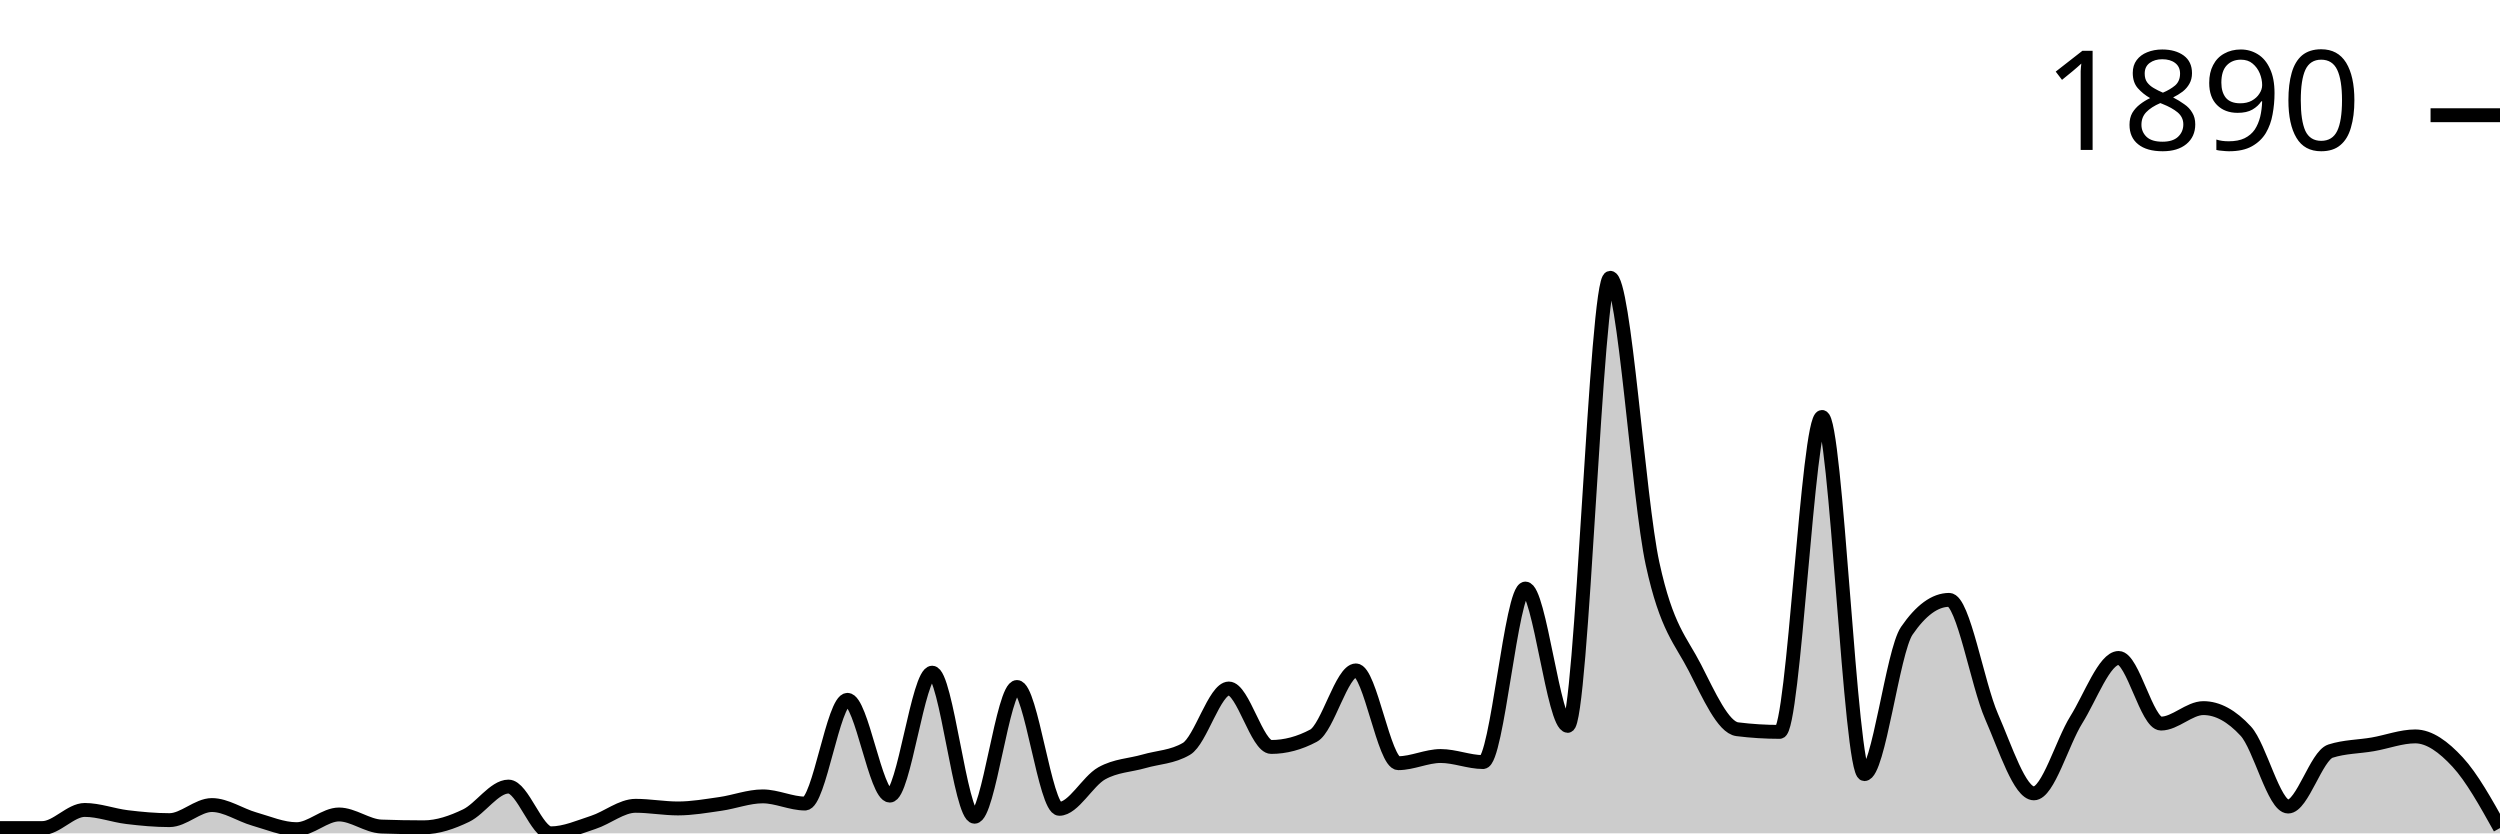
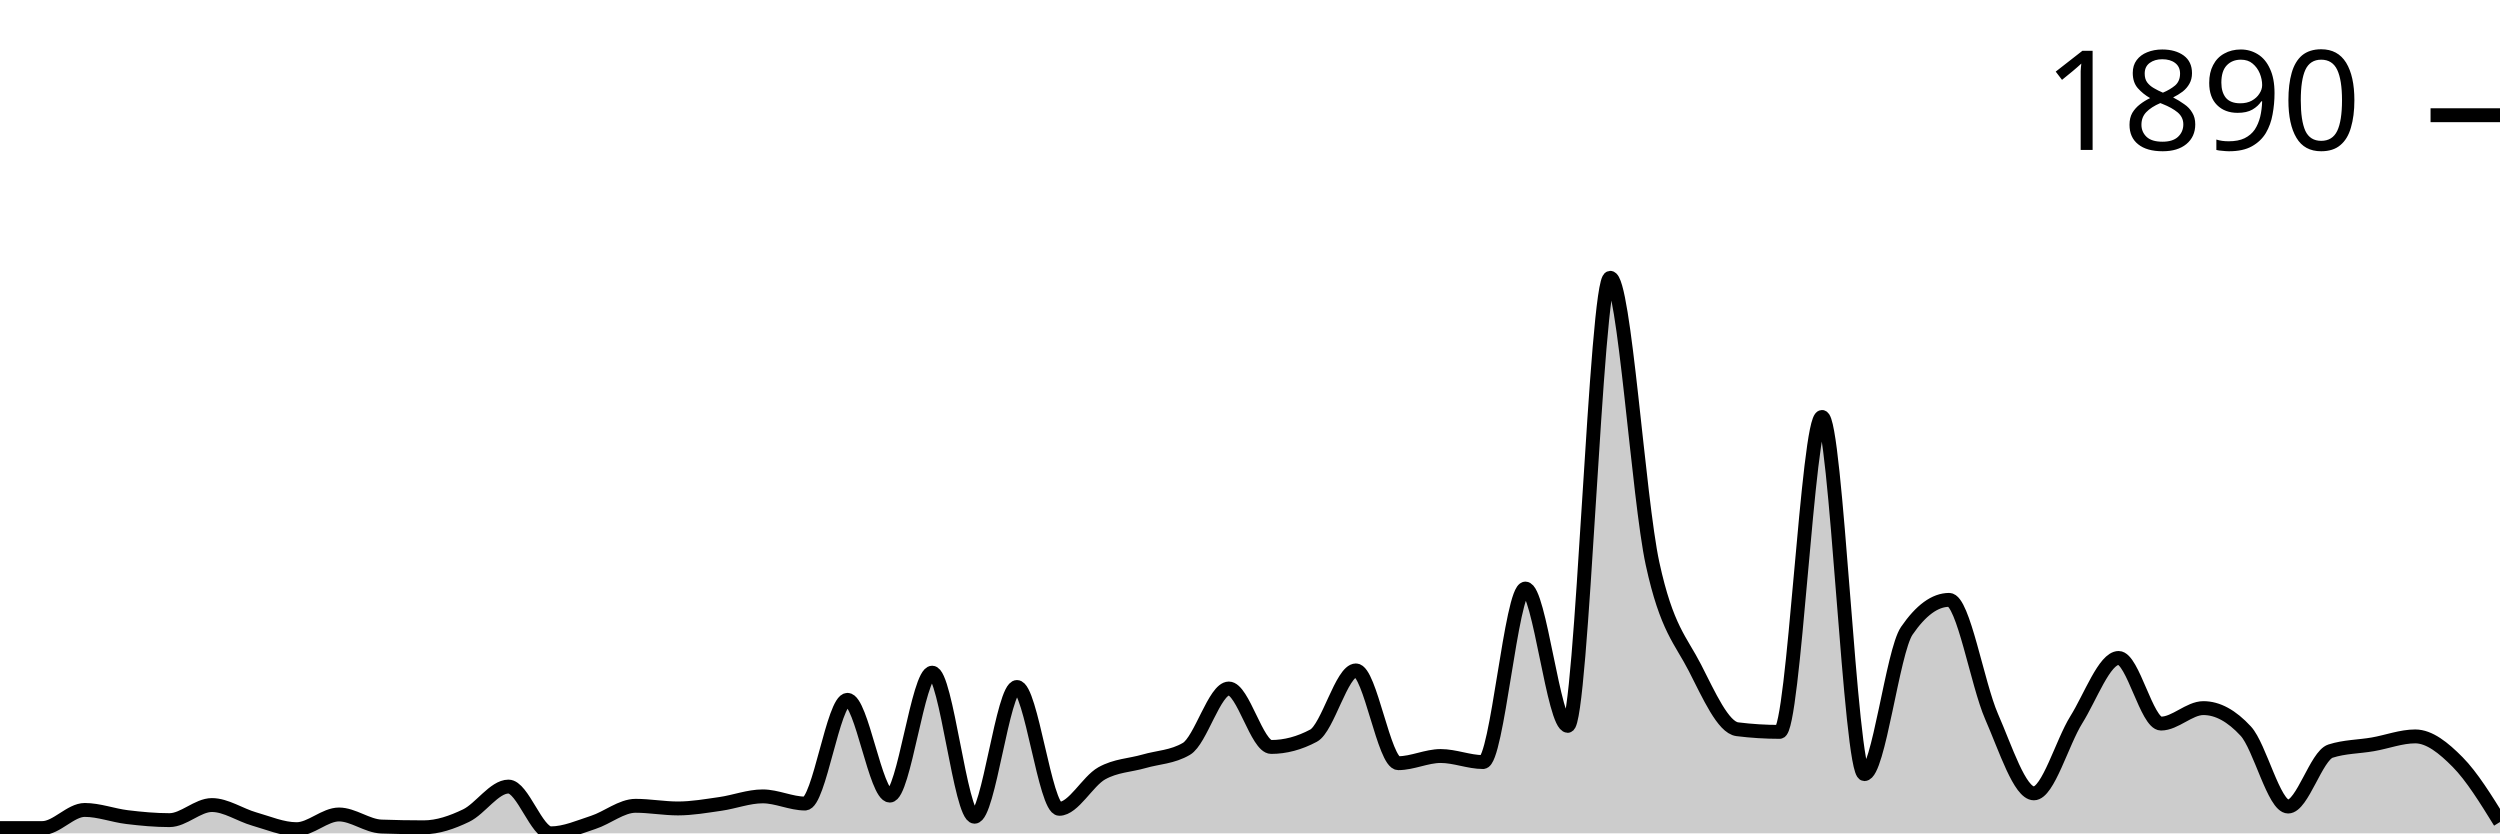
<svg xmlns="http://www.w3.org/2000/svg" viewBox="0 0 180 60">
  <g transform="translate(0,20)">
-     <path class="area" fill="rgba(0, 0, 0, 0.2)" d="M0,39.62C1.017,39.62,2.034,39.62,3.051,39.62C4.068,39.62,5.085,38.316,6.102,38.316C7.119,38.316,8.136,38.71,9.153,38.832C10.169,38.955,11.186,39.05,12.203,39.05C13.22,39.05,14.237,37.963,15.254,37.963C16.271,37.963,17.288,38.678,18.305,38.968C19.322,39.258,20.339,39.701,21.356,39.701C22.373,39.701,23.39,38.642,24.407,38.642C25.424,38.642,26.441,39.475,27.458,39.511C28.475,39.547,29.492,39.566,30.508,39.566C31.525,39.566,32.542,39.212,33.559,38.724C34.576,38.235,35.593,36.633,36.61,36.633C37.627,36.633,38.644,40,39.661,40C40.678,40,41.695,39.543,42.712,39.212C43.729,38.882,44.746,38.018,45.763,38.018C46.78,38.018,47.797,38.208,48.814,38.208C49.831,38.208,50.847,38.027,51.864,37.882C52.881,37.737,53.898,37.339,54.915,37.339C55.932,37.339,56.949,37.855,57.966,37.855C58.983,37.855,60,30.387,61.017,30.387C62.034,30.387,63.051,37.284,64.068,37.284C65.085,37.284,66.102,28.432,67.119,28.432C68.136,28.432,69.153,38.805,70.169,38.805C71.186,38.805,72.203,29.464,73.22,29.464C74.237,29.464,75.254,38.235,76.271,38.235C77.288,38.235,78.305,36.253,79.322,35.682C80.339,35.112,81.356,35.107,82.373,34.813C83.39,34.519,84.407,34.515,85.424,33.917C86.441,33.32,87.458,29.572,88.475,29.572C89.492,29.572,90.508,33.781,91.525,33.781C92.542,33.781,93.559,33.51,94.576,32.967C95.593,32.424,96.61,28.269,97.627,28.269C98.644,28.269,99.661,34.949,100.678,34.949C101.695,34.949,102.712,34.433,103.729,34.433C104.746,34.433,105.763,34.868,106.78,34.868C107.797,34.868,108.814,22.376,109.831,22.376C110.847,22.376,111.864,32.261,112.881,32.261C113.898,32.261,114.915,0,115.932,0C116.949,0,117.966,15.904,118.983,20.584C120,25.264,121.017,26.092,122.034,28.079C123.051,30.066,124.068,32.378,125.085,32.505C126.102,32.632,127.119,32.695,128.136,32.695C129.153,32.695,130.169,10.02,131.186,10.02C132.203,10.02,133.22,35.737,134.237,35.737C135.254,35.737,136.271,26.902,137.288,25.418C138.305,23.933,139.322,23.191,140.339,23.191C141.356,23.191,142.373,29.26,143.39,31.582C144.407,33.904,145.424,37.122,146.441,37.122C147.458,37.122,148.475,33.451,149.492,31.826C150.508,30.201,151.525,27.373,152.542,27.373C153.559,27.373,154.576,32.098,155.593,32.098C156.61,32.098,157.627,30.984,158.644,30.984C159.661,30.984,160.678,31.537,161.695,32.641C162.712,33.745,163.729,38.072,164.746,38.072C165.763,38.072,166.78,34.406,167.797,34.08C168.814,33.754,169.831,33.768,170.847,33.591C171.864,33.415,172.881,33.021,173.898,33.021C174.915,33.021,175.932,33.768,176.949,34.868C177.966,35.967,178.983,37.794,180,39.62L180,40C178.983,40,177.966,40,176.949,40C175.932,40,174.915,40,173.898,40C172.881,40,171.864,40,170.847,40C169.831,40,168.814,40,167.797,40C166.78,40,165.763,40,164.746,40C163.729,40,162.712,40,161.695,40C160.678,40,159.661,40,158.644,40C157.627,40,156.61,40,155.593,40C154.576,40,153.559,40,152.542,40C151.525,40,150.508,40,149.492,40C148.475,40,147.458,40,146.441,40C145.424,40,144.407,40,143.39,40C142.373,40,141.356,40,140.339,40C139.322,40,138.305,40,137.288,40C136.271,40,135.254,40,134.237,40C133.22,40,132.203,40,131.186,40C130.169,40,129.153,40,128.136,40C127.119,40,126.102,40,125.085,40C124.068,40,123.051,40,122.034,40C121.017,40,120,40,118.983,40C117.966,40,116.949,40,115.932,40C114.915,40,113.898,40,112.881,40C111.864,40,110.847,40,109.831,40C108.814,40,107.797,40,106.78,40C105.763,40,104.746,40,103.729,40C102.712,40,101.695,40,100.678,40C99.661,40,98.644,40,97.627,40C96.61,40,95.593,40,94.576,40C93.559,40,92.542,40,91.525,40C90.508,40,89.492,40,88.475,40C87.458,40,86.441,40,85.424,40C84.407,40,83.39,40,82.373,40C81.356,40,80.339,40,79.322,40C78.305,40,77.288,40,76.271,40C75.254,40,74.237,40,73.22,40C72.203,40,71.186,40,70.169,40C69.153,40,68.136,40,67.119,40C66.102,40,65.085,40,64.068,40C63.051,40,62.034,40,61.017,40C60,40,58.983,40,57.966,40C56.949,40,55.932,40,54.915,40C53.898,40,52.881,40,51.864,40C50.847,40,49.831,40,48.814,40C47.797,40,46.78,40,45.763,40C44.746,40,43.729,40,42.712,40C41.695,40,40.678,40,39.661,40C38.644,40,37.627,40,36.61,40C35.593,40,34.576,40,33.559,40C32.542,40,31.525,40,30.508,40C29.492,40,28.475,40,27.458,40C26.441,40,25.424,40,24.407,40C23.39,40,22.373,40,21.356,40C20.339,40,19.322,40,18.305,40C17.288,40,16.271,40,15.254,40C14.237,40,13.22,40,12.203,40C11.186,40,10.169,40,9.153,40C8.136,40,7.119,40,6.102,40C5.085,40,4.068,40,3.051,40C2.034,40,1.017,40,0,40Z" />
-     <path class="line" stroke="black" fill="none" d="M0,39.62C1.017,39.62,2.034,39.62,3.051,39.62C4.068,39.62,5.085,38.316,6.102,38.316C7.119,38.316,8.136,38.71,9.153,38.832C10.169,38.955,11.186,39.05,12.203,39.05C13.22,39.05,14.237,37.963,15.254,37.963C16.271,37.963,17.288,38.678,18.305,38.968C19.322,39.258,20.339,39.701,21.356,39.701C22.373,39.701,23.39,38.642,24.407,38.642C25.424,38.642,26.441,39.475,27.458,39.511C28.475,39.547,29.492,39.566,30.508,39.566C31.525,39.566,32.542,39.212,33.559,38.724C34.576,38.235,35.593,36.633,36.61,36.633C37.627,36.633,38.644,40,39.661,40C40.678,40,41.695,39.543,42.712,39.212C43.729,38.882,44.746,38.018,45.763,38.018C46.78,38.018,47.797,38.208,48.814,38.208C49.831,38.208,50.847,38.027,51.864,37.882C52.881,37.737,53.898,37.339,54.915,37.339C55.932,37.339,56.949,37.855,57.966,37.855C58.983,37.855,60,30.387,61.017,30.387C62.034,30.387,63.051,37.284,64.068,37.284C65.085,37.284,66.102,28.432,67.119,28.432C68.136,28.432,69.153,38.805,70.169,38.805C71.186,38.805,72.203,29.464,73.22,29.464C74.237,29.464,75.254,38.235,76.271,38.235C77.288,38.235,78.305,36.253,79.322,35.682C80.339,35.112,81.356,35.107,82.373,34.813C83.39,34.519,84.407,34.515,85.424,33.917C86.441,33.32,87.458,29.572,88.475,29.572C89.492,29.572,90.508,33.781,91.525,33.781C92.542,33.781,93.559,33.51,94.576,32.967C95.593,32.424,96.61,28.269,97.627,28.269C98.644,28.269,99.661,34.949,100.678,34.949C101.695,34.949,102.712,34.433,103.729,34.433C104.746,34.433,105.763,34.868,106.78,34.868C107.797,34.868,108.814,22.376,109.831,22.376C110.847,22.376,111.864,32.261,112.881,32.261C113.898,32.261,114.915,0,115.932,0C116.949,0,117.966,15.904,118.983,20.584C120,25.264,121.017,26.092,122.034,28.079C123.051,30.066,124.068,32.378,125.085,32.505C126.102,32.632,127.119,32.695,128.136,32.695C129.153,32.695,130.169,10.02,131.186,10.02C132.203,10.02,133.22,35.737,134.237,35.737C135.254,35.737,136.271,26.902,137.288,25.418C138.305,23.933,139.322,23.191,140.339,23.191C141.356,23.191,142.373,29.26,143.39,31.582C144.407,33.904,145.424,37.122,146.441,37.122C147.458,37.122,148.475,33.451,149.492,31.826C150.508,30.201,151.525,27.373,152.542,27.373C153.559,27.373,154.576,32.098,155.593,32.098C156.61,32.098,157.627,30.984,158.644,30.984C159.661,30.984,160.678,31.537,161.695,32.641C162.712,33.745,163.729,38.072,164.746,38.072C165.763,38.072,166.78,34.406,167.797,34.08C168.814,33.754,169.831,33.768,170.847,33.591C171.864,33.415,172.881,33.021,173.898,33.021C174.915,33.021,175.932,33.768,176.949,34.868C177.966,35.967,178.983,37.794,180,39.62" />
+     <path class="area" fill="rgba(0, 0, 0, 0.2)" d="M0,39.62C1.017,39.62,2.034,39.62,3.051,39.62C4.068,39.62,5.085,38.316,6.102,38.316C7.119,38.316,8.136,38.71,9.153,38.832C10.169,38.955,11.186,39.05,12.203,39.05C13.22,39.05,14.237,37.963,15.254,37.963C16.271,37.963,17.288,38.678,18.305,38.968C19.322,39.258,20.339,39.701,21.356,39.701C22.373,39.701,23.39,38.642,24.407,38.642C25.424,38.642,26.441,39.475,27.458,39.511C28.475,39.547,29.492,39.566,30.508,39.566C31.525,39.566,32.542,39.212,33.559,38.724C34.576,38.235,35.593,36.633,36.61,36.633C37.627,36.633,38.644,40,39.661,40C40.678,40,41.695,39.543,42.712,39.212C43.729,38.882,44.746,38.018,45.763,38.018C46.78,38.018,47.797,38.208,48.814,38.208C49.831,38.208,50.847,38.027,51.864,37.882C52.881,37.737,53.898,37.339,54.915,37.339C55.932,37.339,56.949,37.855,57.966,37.855C58.983,37.855,60,30.387,61.017,30.387C62.034,30.387,63.051,37.284,64.068,37.284C65.085,37.284,66.102,28.432,67.119,28.432C68.136,28.432,69.153,38.805,70.169,38.805C71.186,38.805,72.203,29.464,73.22,29.464C74.237,29.464,75.254,38.235,76.271,38.235C77.288,38.235,78.305,36.253,79.322,35.682C80.339,35.112,81.356,35.107,82.373,34.813C83.39,34.519,84.407,34.515,85.424,33.917C86.441,33.32,87.458,29.572,88.475,29.572C89.492,29.572,90.508,33.781,91.525,33.781C92.542,33.781,93.559,33.51,94.576,32.967C95.593,32.424,96.61,28.269,97.627,28.269C98.644,28.269,99.661,34.949,100.678,34.949C101.695,34.949,102.712,34.433,103.729,34.433C104.746,34.433,105.763,34.868,106.78,34.868C107.797,34.868,108.814,22.376,109.831,22.376C110.847,22.376,111.864,32.261,112.881,32.261C113.898,32.261,114.915,0,115.932,0C116.949,0,117.966,15.904,118.983,20.584C120,25.264,121.017,26.092,122.034,28.079C123.051,30.066,124.068,32.378,125.085,32.505C126.102,32.632,127.119,32.695,128.136,32.695C129.153,32.695,130.169,10.02,131.186,10.02C132.203,10.02,133.22,35.737,134.237,35.737C135.254,35.737,136.271,26.902,137.288,25.418C138.305,23.933,139.322,23.191,140.339,23.191C141.356,23.191,142.373,29.26,143.39,31.582C144.407,33.904,145.424,37.122,146.441,37.122C147.458,37.122,148.475,33.451,149.492,31.826C150.508,30.201,151.525,27.373,152.542,27.373C153.559,27.373,154.576,32.098,155.593,32.098C156.61,32.098,157.627,30.984,158.644,30.984C159.661,30.984,160.678,31.537,161.695,32.641C162.712,33.745,163.729,38.072,164.746,38.072C165.763,38.072,166.78,34.406,167.797,34.08C168.814,33.754,169.831,33.768,170.847,33.591C171.864,33.415,172.881,33.021,173.898,33.021C174.915,33.021,175.932,33.84,176.949,34.868C177.966,35.895,178.983,37.54,180,39.185L180,40C178.983,40,177.966,40,176.949,40C175.932,40,174.915,40,173.898,40C172.881,40,171.864,40,170.847,40C169.831,40,168.814,40,167.797,40C166.78,40,165.763,40,164.746,40C163.729,40,162.712,40,161.695,40C160.678,40,159.661,40,158.644,40C157.627,40,156.61,40,155.593,40C154.576,40,153.559,40,152.542,40C151.525,40,150.508,40,149.492,40C148.475,40,147.458,40,146.441,40C145.424,40,144.407,40,143.39,40C142.373,40,141.356,40,140.339,40C139.322,40,138.305,40,137.288,40C136.271,40,135.254,40,134.237,40C133.22,40,132.203,40,131.186,40C130.169,40,129.153,40,128.136,40C127.119,40,126.102,40,125.085,40C124.068,40,123.051,40,122.034,40C121.017,40,120,40,118.983,40C117.966,40,116.949,40,115.932,40C114.915,40,113.898,40,112.881,40C111.864,40,110.847,40,109.831,40C108.814,40,107.797,40,106.78,40C105.763,40,104.746,40,103.729,40C102.712,40,101.695,40,100.678,40C99.661,40,98.644,40,97.627,40C96.61,40,95.593,40,94.576,40C93.559,40,92.542,40,91.525,40C90.508,40,89.492,40,88.475,40C87.458,40,86.441,40,85.424,40C84.407,40,83.39,40,82.373,40C81.356,40,80.339,40,79.322,40C78.305,40,77.288,40,76.271,40C75.254,40,74.237,40,73.22,40C72.203,40,71.186,40,70.169,40C69.153,40,68.136,40,67.119,40C66.102,40,65.085,40,64.068,40C63.051,40,62.034,40,61.017,40C60,40,58.983,40,57.966,40C56.949,40,55.932,40,54.915,40C53.898,40,52.881,40,51.864,40C50.847,40,49.831,40,48.814,40C47.797,40,46.78,40,45.763,40C44.746,40,43.729,40,42.712,40C41.695,40,40.678,40,39.661,40C38.644,40,37.627,40,36.61,40C35.593,40,34.576,40,33.559,40C32.542,40,31.525,40,30.508,40C29.492,40,28.475,40,27.458,40C26.441,40,25.424,40,24.407,40C23.39,40,22.373,40,21.356,40C20.339,40,19.322,40,18.305,40C17.288,40,16.271,40,15.254,40C14.237,40,13.22,40,12.203,40C11.186,40,10.169,40,9.153,40C8.136,40,7.119,40,6.102,40C5.085,40,4.068,40,3.051,40C2.034,40,1.017,40,0,40Z" />
+     <path class="line" stroke="black" fill="none" d="M0,39.62C1.017,39.62,2.034,39.62,3.051,39.62C4.068,39.62,5.085,38.316,6.102,38.316C7.119,38.316,8.136,38.71,9.153,38.832C10.169,38.955,11.186,39.05,12.203,39.05C13.22,39.05,14.237,37.963,15.254,37.963C16.271,37.963,17.288,38.678,18.305,38.968C19.322,39.258,20.339,39.701,21.356,39.701C22.373,39.701,23.39,38.642,24.407,38.642C25.424,38.642,26.441,39.475,27.458,39.511C28.475,39.547,29.492,39.566,30.508,39.566C31.525,39.566,32.542,39.212,33.559,38.724C34.576,38.235,35.593,36.633,36.61,36.633C37.627,36.633,38.644,40,39.661,40C40.678,40,41.695,39.543,42.712,39.212C43.729,38.882,44.746,38.018,45.763,38.018C46.78,38.018,47.797,38.208,48.814,38.208C49.831,38.208,50.847,38.027,51.864,37.882C52.881,37.737,53.898,37.339,54.915,37.339C55.932,37.339,56.949,37.855,57.966,37.855C58.983,37.855,60,30.387,61.017,30.387C62.034,30.387,63.051,37.284,64.068,37.284C65.085,37.284,66.102,28.432,67.119,28.432C68.136,28.432,69.153,38.805,70.169,38.805C71.186,38.805,72.203,29.464,73.22,29.464C74.237,29.464,75.254,38.235,76.271,38.235C77.288,38.235,78.305,36.253,79.322,35.682C80.339,35.112,81.356,35.107,82.373,34.813C83.39,34.519,84.407,34.515,85.424,33.917C86.441,33.32,87.458,29.572,88.475,29.572C89.492,29.572,90.508,33.781,91.525,33.781C92.542,33.781,93.559,33.51,94.576,32.967C95.593,32.424,96.61,28.269,97.627,28.269C98.644,28.269,99.661,34.949,100.678,34.949C101.695,34.949,102.712,34.433,103.729,34.433C104.746,34.433,105.763,34.868,106.78,34.868C107.797,34.868,108.814,22.376,109.831,22.376C110.847,22.376,111.864,32.261,112.881,32.261C113.898,32.261,114.915,0,115.932,0C116.949,0,117.966,15.904,118.983,20.584C120,25.264,121.017,26.092,122.034,28.079C123.051,30.066,124.068,32.378,125.085,32.505C126.102,32.632,127.119,32.695,128.136,32.695C129.153,32.695,130.169,10.02,131.186,10.02C132.203,10.02,133.22,35.737,134.237,35.737C135.254,35.737,136.271,26.902,137.288,25.418C138.305,23.933,139.322,23.191,140.339,23.191C141.356,23.191,142.373,29.26,143.39,31.582C144.407,33.904,145.424,37.122,146.441,37.122C147.458,37.122,148.475,33.451,149.492,31.826C150.508,30.201,151.525,27.373,152.542,27.373C153.559,27.373,154.576,32.098,155.593,32.098C156.61,32.098,157.627,30.984,158.644,30.984C159.661,30.984,160.678,31.537,161.695,32.641C162.712,33.745,163.729,38.072,164.746,38.072C165.763,38.072,166.78,34.406,167.797,34.08C168.814,33.754,169.831,33.768,170.847,33.591C171.864,33.415,172.881,33.021,173.898,33.021C174.915,33.021,175.932,33.84,176.949,34.868C177.966,35.895,178.983,37.54,180,39.185" />
    <path class="axis-ceiling" stroke-width="1" stroke="black" fill="none" d="M175,-11.704L180,-11.704" />
    <text class="axis-ceiling-label" font-family="sans-serif" text-anchor="end" font-size="10px" x="170" y="-9.204">1890</text>
  </g>
</svg>
